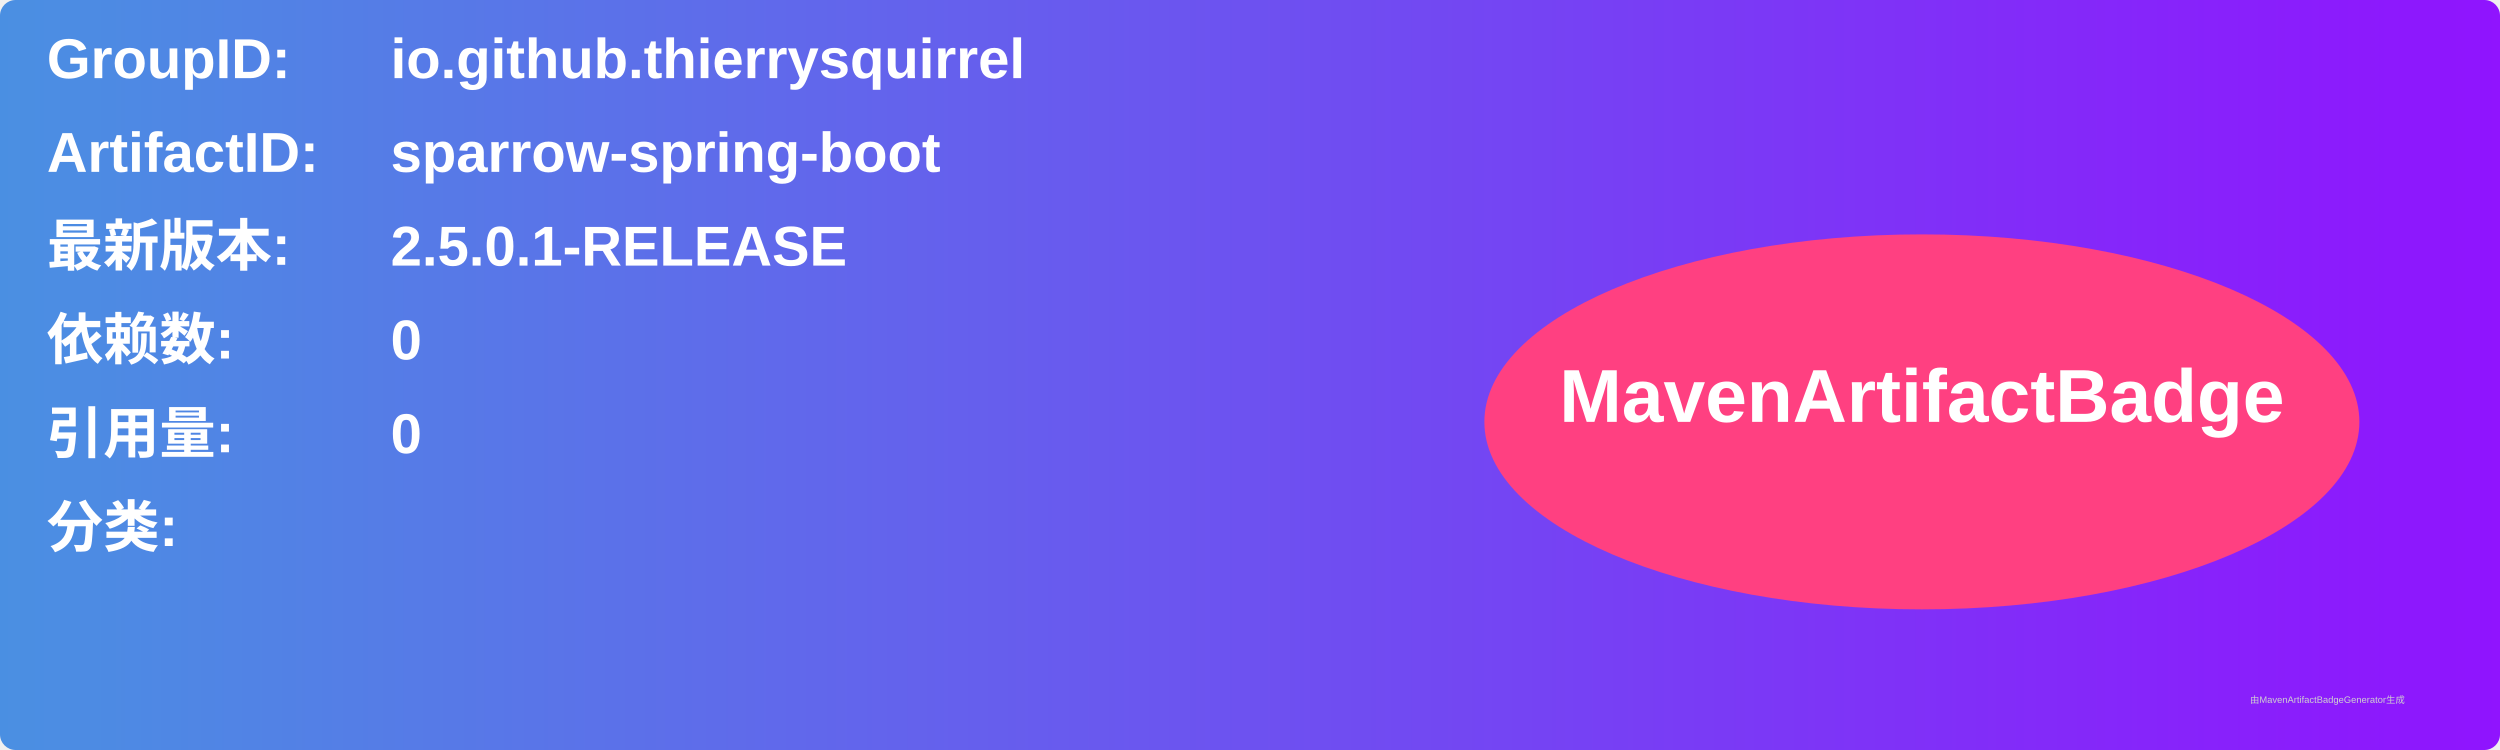
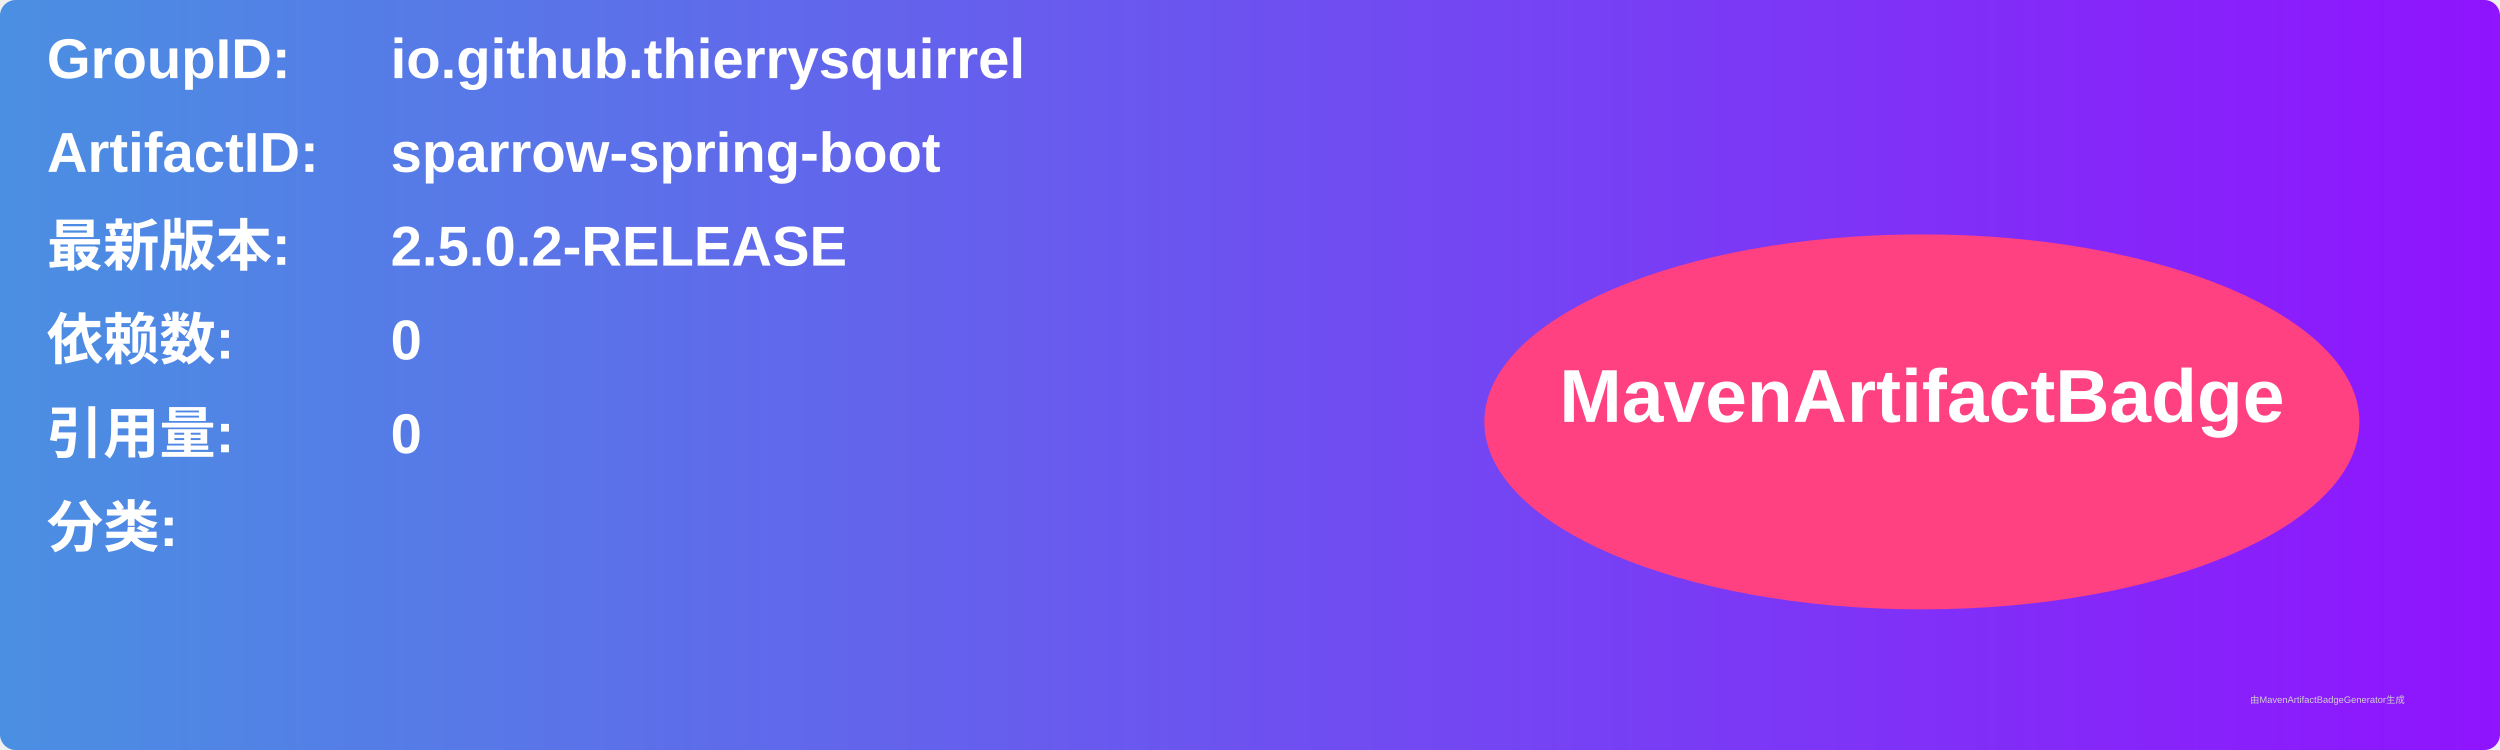
<svg xmlns="http://www.w3.org/2000/svg" width="800" height="240" viewBox="0 0 800 240">
  <linearGradient id="grad" x1="0%" y1="0%" x2="100%" y2="0%">
    <stop offset="0%" stop-color="#4a90e2" />
    <stop offset="100%" stop-color="#9013fe" />
  </linearGradient>
  <rect width="100%" height="100%" rx="5" ry="5" fill="url(#grad)" />
  <g transform="translate(15, 15)">
    <text x="0" y="10" font-family="Arial" font-size="18" fill="white" font-weight="bold" width="260">GroupID:</text>
    <text x="110" y="10" font-family="Arial" font-size="18" fill="white" font-weight="bold" width="460">io.github.thierrysquirrel</text>
    <text x="0" y="40" font-family="Arial" font-size="18" fill="white" font-weight="bold" width="260">ArtifactID:</text>
    <text x="110" y="40" font-family="Arial" font-size="18" fill="white" font-weight="bold" width="460">sparrow-spring-boot</text>
    <text x="0" y="70" font-family="Arial" font-size="18" fill="white" font-weight="bold">最新版本:</text>
    <text x="110" y="70" font-family="Arial" font-size="18" fill="white" font-weight="bold">
-       <tspan font-weight="bold">2.5.0.1-RELEASE</tspan>
+       <tspan font-weight="bold">2.5.0.2-RELEASE</tspan>
    </text>
    <text x="0" y="100" font-family="Arial" font-size="18" fill="white" font-weight="bold">依赖数: </text>
    <text x="110" y="100" font-family="Arial" font-size="18" fill="white">
      <tspan font-weight="bold">0</tspan>
    </text>
    <text x="0" y="130" font-family="Arial" font-size="18" fill="white" font-weight="bold">引用量: </text>
    <text x="110" y="130" font-family="Arial" font-size="18" fill="white">
      <tspan font-weight="bold">0</tspan>
    </text>
    <text x="0" y="160" font-family="Arial" font-size="18" fill="white" font-weight="bold">分类:</text>
    <text x="10" y="190" font-family="Arial" font-size="10" fill="white">
      <tspan font-weight="bold" />
    </text>
    <ellipse cx="600" cy="120" rx="140" ry="60" fill="#ff4081" />
    <text x="600" y="120" text-anchor="middle" font-family="Arial" font-size="24" fill="white" font-weight="bold">MavenArtifactBadge</text>
  </g>
  <text x="720" y="225" font-family="Arial" font-size="3" fill="#d0d0d0">由MavenArtifactBadgeGenerator生成</text>
</svg>
